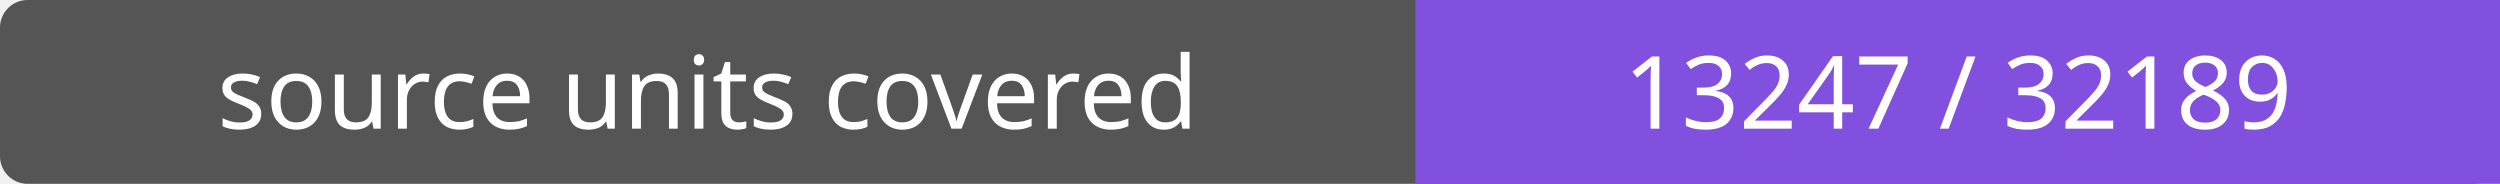
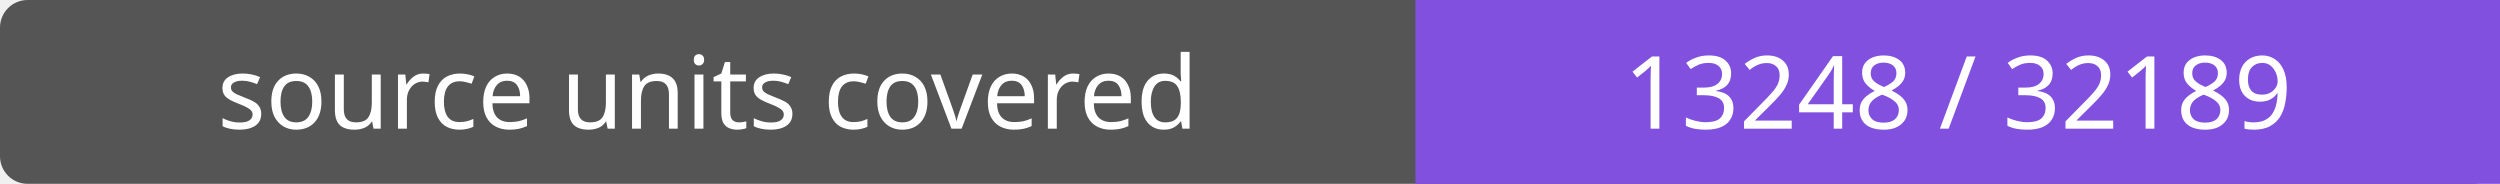
- <svg xmlns="http://www.w3.org/2000/svg" width="272" height="20" role="img" aria-label="source units covered: 13247 / 32189">
+ <svg xmlns="http://www.w3.org/2000/svg" width="272" height="20" role="img" aria-label="source units covered: 13248 / 32189">
  <rect width="272" height="20" rx="3" fill="#555" />
  <path fill="#8250df" d="M154 0h118v20H154z" />
  <g fill="#fff" text-anchor="middle" font-family="Verdana,sans-serif" font-size="11">
    <text x="77.0" y="14">source units covered</text>
-     <text x="213.0" y="14">13247 / 32189</text>
+     <text x="213.0" y="14">13248 / 32189</text>
  </g>
</svg>
